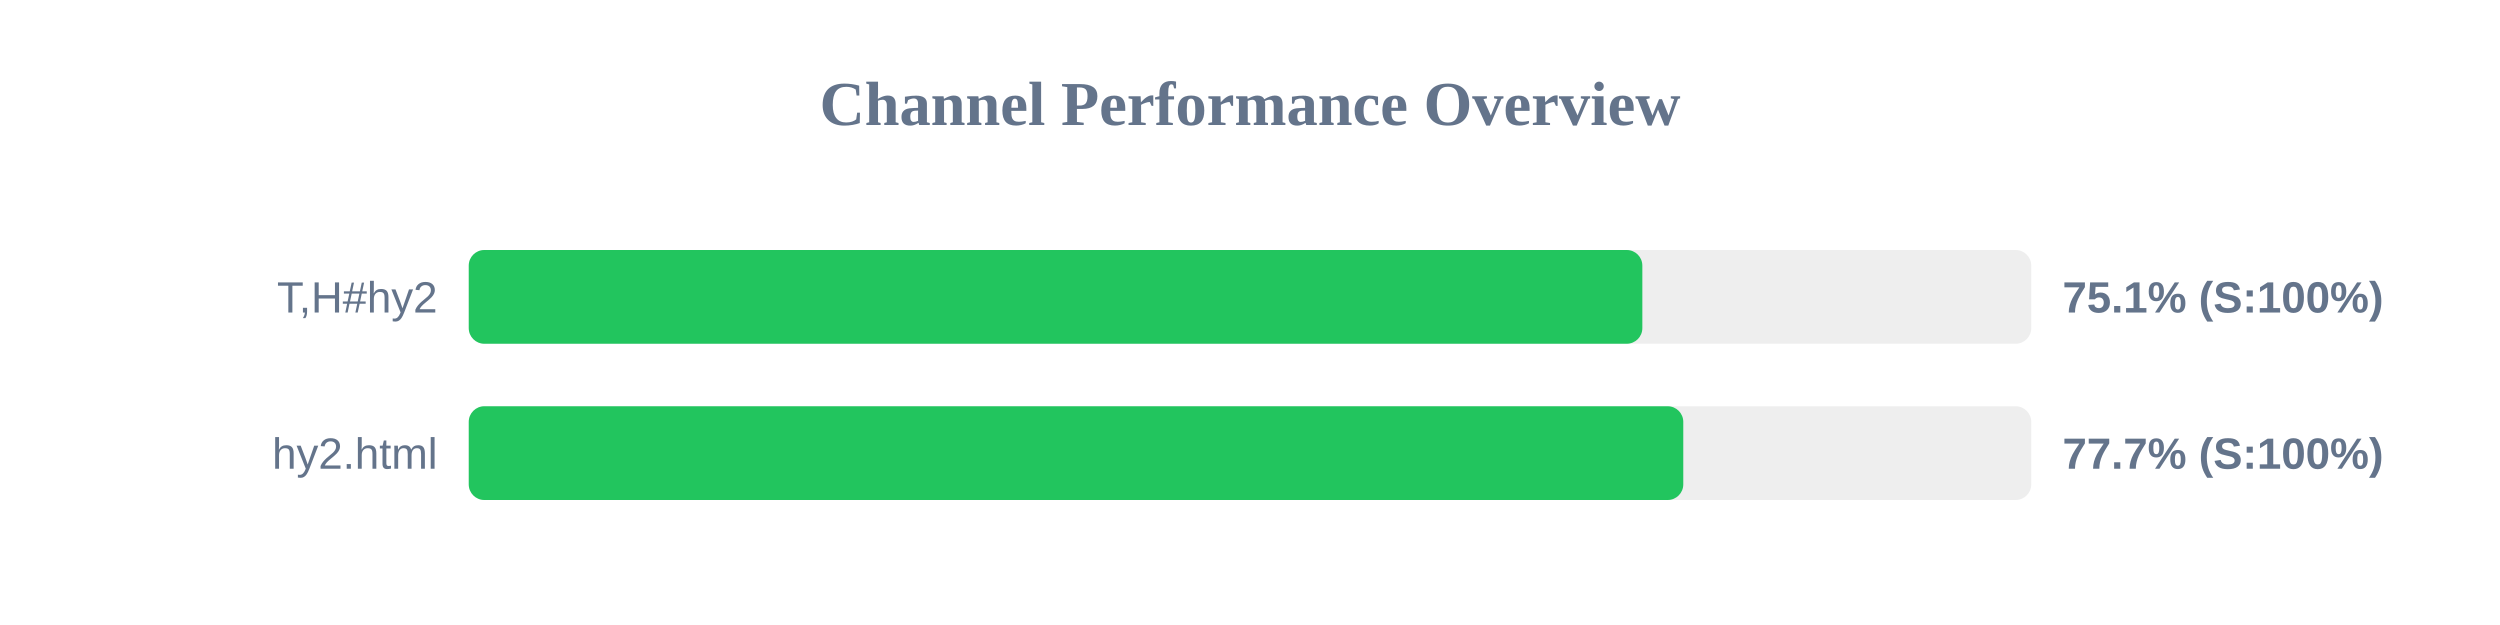
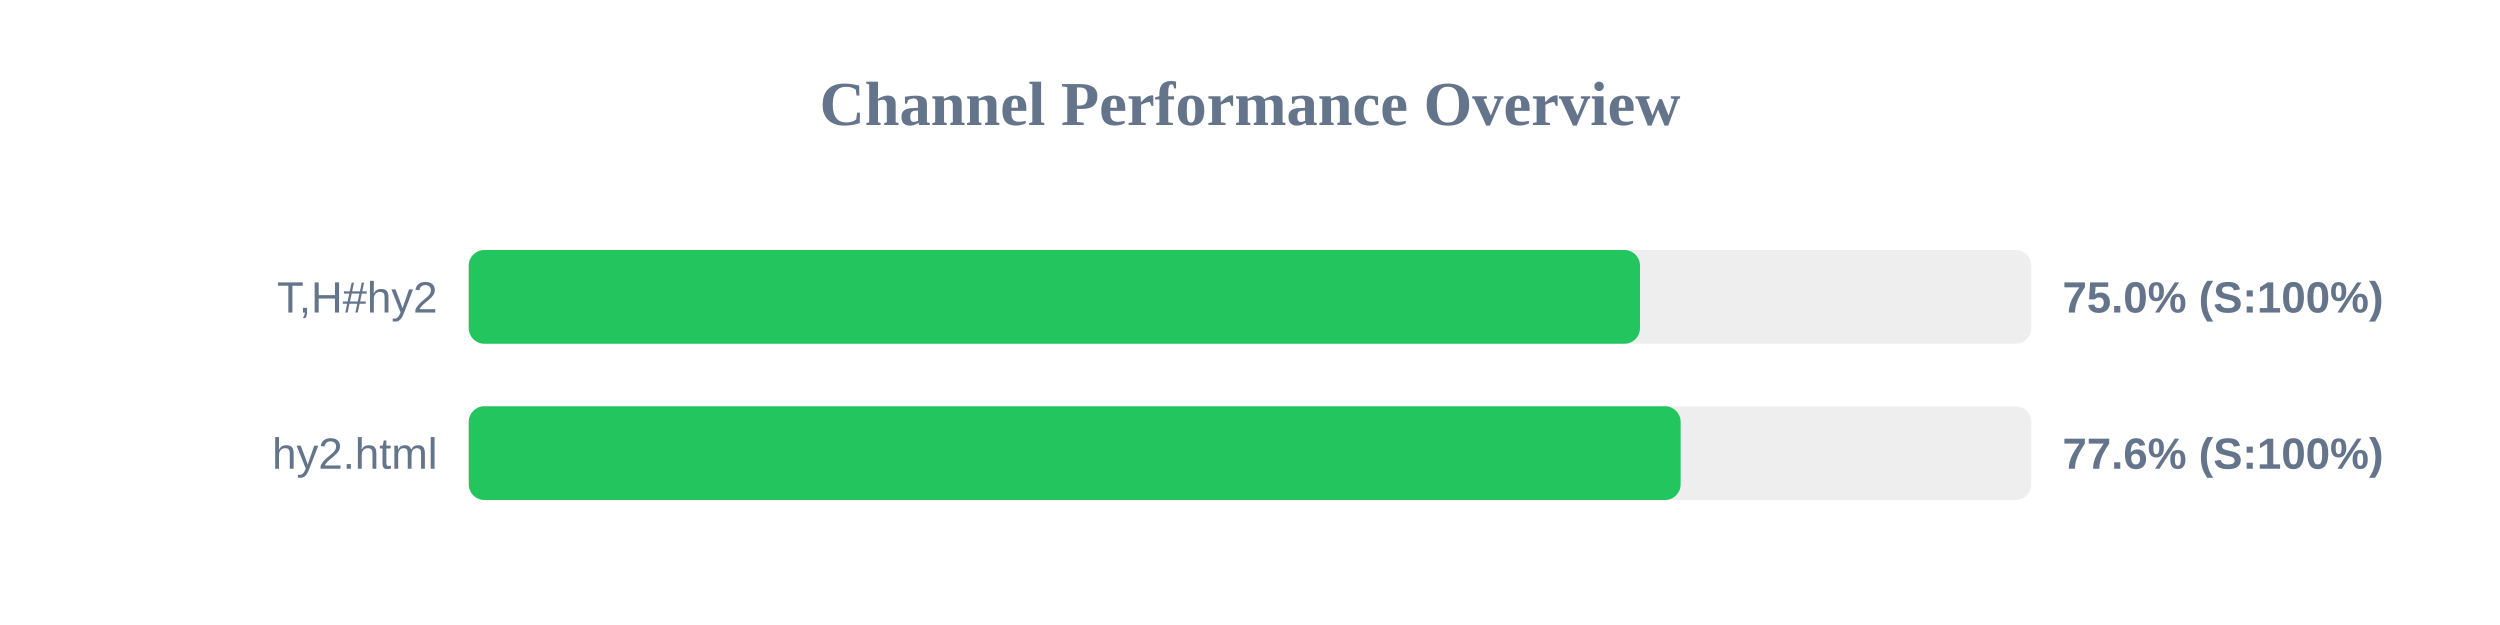
<svg xmlns="http://www.w3.org/2000/svg" width="800" height="200" version="1.1">
  <style>
        .row { font: 14px Arial; fill: #64748b; }
        .score { font: bold 14px Arial; fill: #64748b; }
    </style>
  <text x="400" y="40" text-anchor="middle" font-size="20px" font-weight="bold" fill="#64748b">Channel Performance Overview</text>
  <rect x="150" y="80" width="500" height="30" fill="#eee" rx="5" />
-   <rect x="150" y="80" width="375.55" height="30" fill="#22c55e" rx="5" />
+   <rect x="150" y="80" width="374.8" height="30" fill="#22c55e" rx="5" />
  <text x="140" y="100" text-anchor="end" class="row">T,H#hy2</text>
-   <text x="660" y="100" text-anchor="start" class="score">75.1% (S:100%)</text>
+   <text x="660" y="100" text-anchor="start" class="score">75.0% (S:100%)</text>
  <rect x="150" y="130" width="500" height="30" fill="#eee" rx="5" />
-   <rect x="150" y="130" width="388.65" height="30" fill="#22c55e" rx="5" />
+   <rect x="150" y="130" width="387.8" height="30" fill="#22c55e" rx="5" />
  <text x="140" y="150" text-anchor="end" class="row">hy2.html</text>
-   <text x="660" y="150" text-anchor="start" class="score">77.7% (S:100%)</text>
+   <text x="660" y="150" text-anchor="start" class="score">77.6% (S:100%)</text>
</svg>
